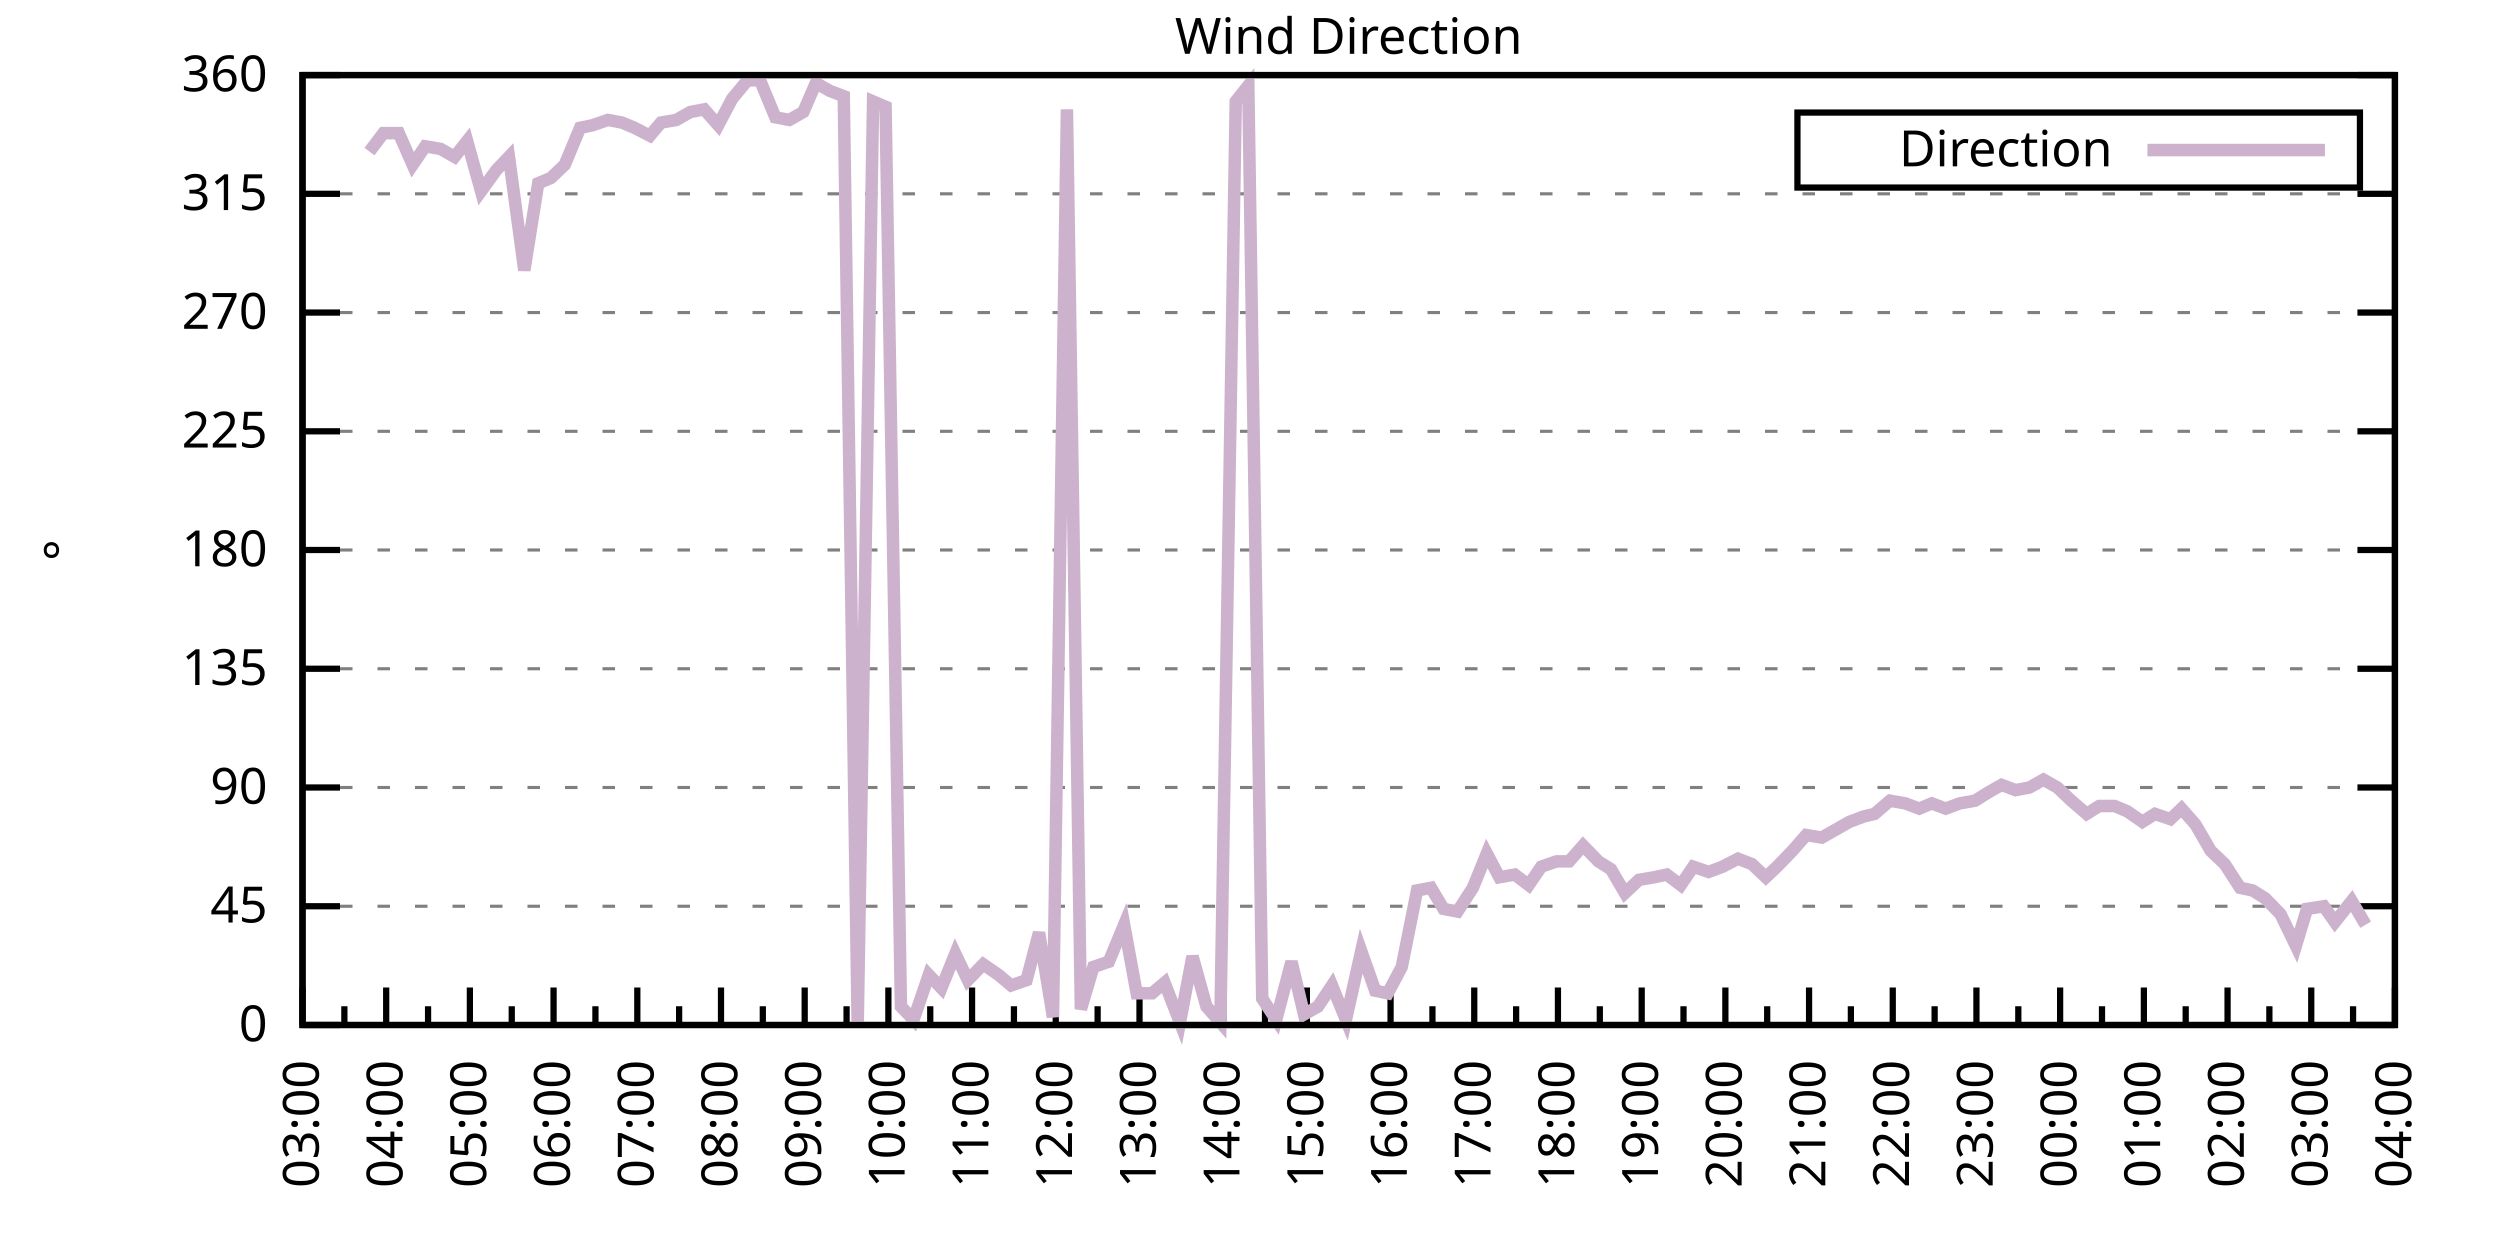
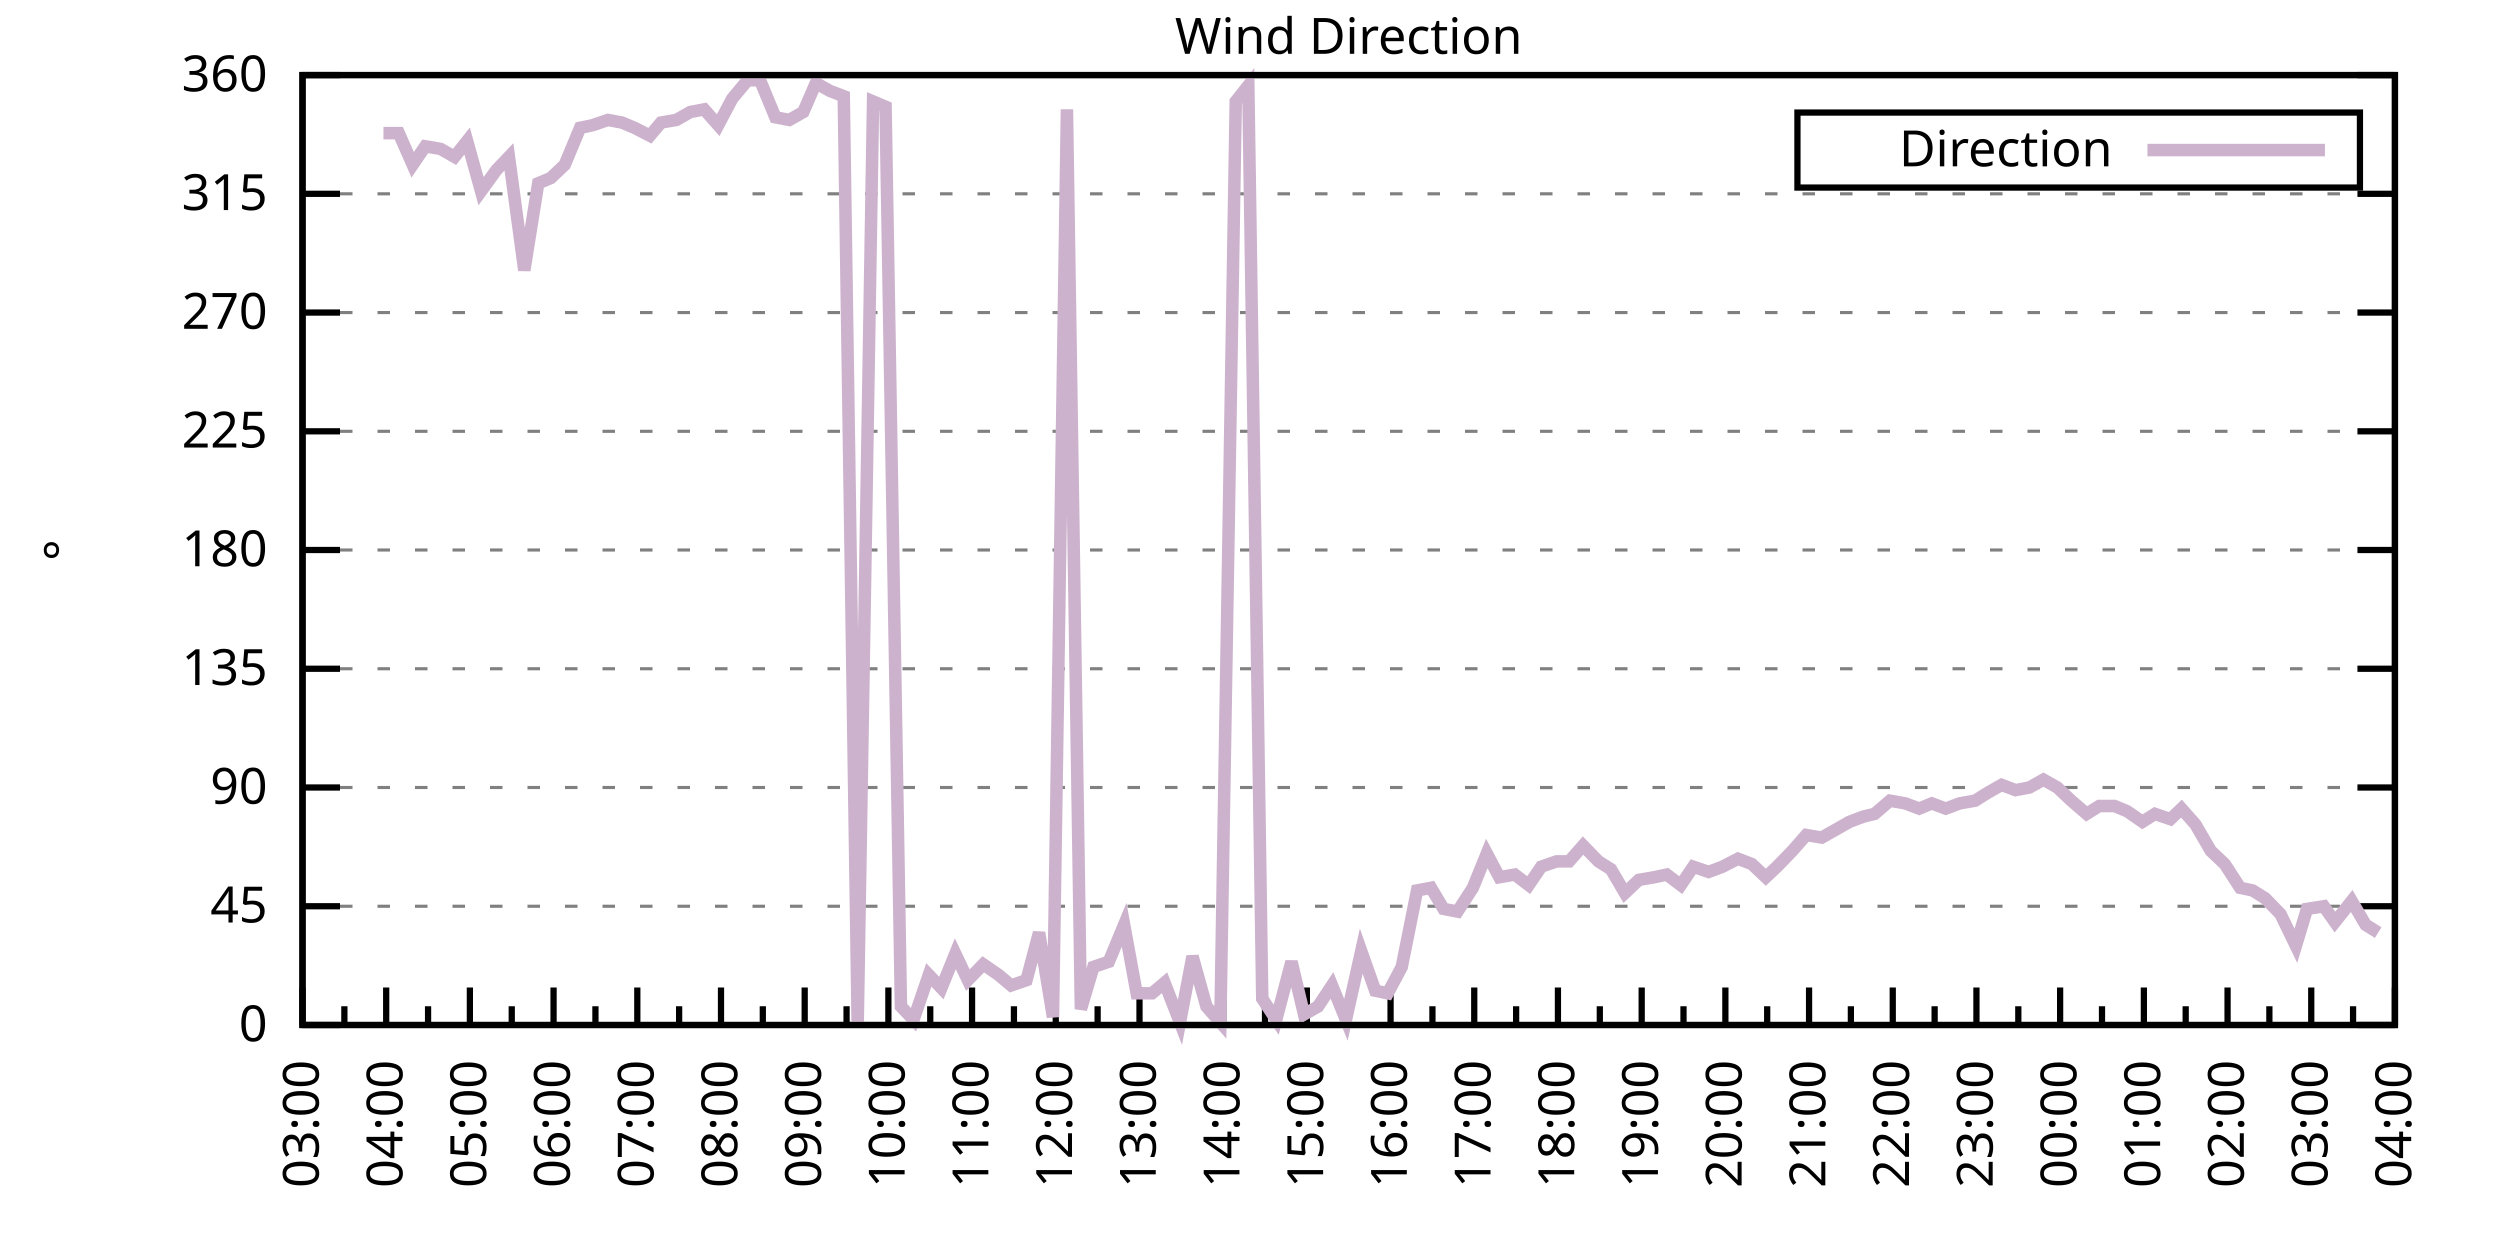
<svg xmlns="http://www.w3.org/2000/svg" xmlns:xlink="http://www.w3.org/1999/xlink" width="400" height="200" viewBox="0 0 400 200">
  <g id="gnuplot_canvas">
    <rect x="0" y="0" width="400" height="200" fill="none" />
    <defs>
      <circle id="gpDot" r="0.5" stroke-width="0.5" stroke="currentColor" />
      <path id="gpPt0" stroke-width="0.333" stroke="currentColor" d="M-1,0 h2 M0,-1 v2" />
      <path id="gpPt1" stroke-width="0.333" stroke="currentColor" d="M-1,-1 L1,1 M1,-1 L-1,1" />
      <path id="gpPt2" stroke-width="0.333" stroke="currentColor" d="M-1,0 L1,0 M0,-1 L0,1 M-1,-1 L1,1 M-1,1 L1,-1" />
      <rect id="gpPt3" stroke-width="0.333" stroke="currentColor" x="-1" y="-1" width="2" height="2" />
      <rect id="gpPt4" stroke-width="0.333" stroke="currentColor" fill="currentColor" x="-1" y="-1" width="2" height="2" />
      <circle id="gpPt5" stroke-width="0.333" stroke="currentColor" cx="0" cy="0" r="1" />
      <use xlink:href="#gpPt5" id="gpPt6" fill="currentColor" stroke="none" />
      <path id="gpPt7" stroke-width="0.333" stroke="currentColor" d="M0,-1.33 L-1.33,0.67 L1.33,0.67 z" />
      <use xlink:href="#gpPt7" id="gpPt8" fill="currentColor" stroke="none" />
      <use xlink:href="#gpPt7" id="gpPt9" stroke="currentColor" transform="rotate(180)" />
      <use xlink:href="#gpPt9" id="gpPt10" fill="currentColor" stroke="none" />
      <use xlink:href="#gpPt3" id="gpPt11" stroke="currentColor" transform="rotate(45)" />
      <use xlink:href="#gpPt11" id="gpPt12" fill="currentColor" stroke="none" />
      <path id="gpPt13" stroke-width="0.333" stroke="currentColor" d="M0,1.330 L1.265,0.411 L0.782,-1.067 L-0.782,-1.076 L-1.265,0.411 z" />
      <use xlink:href="#gpPt13" id="gpPt14" fill="currentColor" stroke="none" />
      <filter id="textbox" filterUnits="objectBoundingBox" x="0" y="0" height="1" width="1">
        <feFlood flood-color="white" flood-opacity="1" result="bgnd" />
        <feComposite in="SourceGraphic" in2="bgnd" operator="atop" />
      </filter>
      <filter id="greybox" filterUnits="objectBoundingBox" x="0" y="0" height="1" width="1">
        <feFlood flood-color="lightgrey" flood-opacity="1" result="grey" />
        <feComposite in="SourceGraphic" in2="grey" operator="atop" />
      </filter>
    </defs>
    <g fill="none" color="white" stroke="currentColor" stroke-width="1.00" stroke-linecap="butt" stroke-linejoin="miter">
</g>
    <g fill="none" color="black" stroke="currentColor" stroke-width="1.00" stroke-linecap="butt" stroke-linejoin="miter">
      <g stroke="none" shape-rendering="crispEdges">
        <polygon fill="rgb(255, 255, 255)" points="48.40,164.00 383.18,164.00 383.18,12.02 48.40,12.02 " />
      </g>
    </g>
    <g fill="none" color="black" stroke="currentColor" stroke-width="1.00" stroke-linecap="butt" stroke-linejoin="miter">
</g>
    <g fill="none" color="black" stroke="black" stroke-width="0.50" stroke-linecap="butt" stroke-linejoin="miter">
</g>
    <g fill="none" color="gray" stroke="currentColor" stroke-width="0.50" stroke-linecap="butt" stroke-linejoin="miter">
      <path stroke="gray" stroke-dasharray="2,4" class="gridline" d="M48.40,164.00 L383.19,164.00  " />
    </g>
    <g fill="none" color="gray" stroke="gray" stroke-width="1.00" stroke-linecap="butt" stroke-linejoin="miter">
</g>
    <g fill="none" color="black" stroke="currentColor" stroke-width="1.00" stroke-linecap="butt" stroke-linejoin="miter">
      <path stroke="black" d="M48.40,164.00 L54.40,164.00 M383.19,164.00 L377.19,164.00  " />
      <g transform="translate(42.80,166.60)" stroke="none" fill="black" font-family="Sans" font-size="8.00" text-anchor="end">
        <text>
          <tspan font-family="Sans"> 0</tspan>
        </text>
      </g>
    </g>
    <g fill="none" color="black" stroke="currentColor" stroke-width="1.00" stroke-linecap="butt" stroke-linejoin="miter">
</g>
    <g fill="none" color="black" stroke="black" stroke-width="0.50" stroke-linecap="butt" stroke-linejoin="miter">
</g>
    <g fill="none" color="gray" stroke="currentColor" stroke-width="0.50" stroke-linecap="butt" stroke-linejoin="miter">
      <path stroke="gray" stroke-dasharray="2,4" class="gridline" d="M48.40,145.00 L383.19,145.00  " />
    </g>
    <g fill="none" color="gray" stroke="gray" stroke-width="1.00" stroke-linecap="butt" stroke-linejoin="miter">
</g>
    <g fill="none" color="black" stroke="currentColor" stroke-width="1.00" stroke-linecap="butt" stroke-linejoin="miter">
      <path stroke="black" d="M48.40,145.00 L54.40,145.00 M383.19,145.00 L377.19,145.00  " />
      <g transform="translate(42.80,147.60)" stroke="none" fill="black" font-family="Sans" font-size="8.00" text-anchor="end">
        <text>
          <tspan font-family="Sans"> 45</tspan>
        </text>
      </g>
    </g>
    <g fill="none" color="black" stroke="currentColor" stroke-width="1.00" stroke-linecap="butt" stroke-linejoin="miter">
</g>
    <g fill="none" color="black" stroke="black" stroke-width="0.50" stroke-linecap="butt" stroke-linejoin="miter">
</g>
    <g fill="none" color="gray" stroke="currentColor" stroke-width="0.50" stroke-linecap="butt" stroke-linejoin="miter">
      <path stroke="gray" stroke-dasharray="2,4" class="gridline" d="M48.40,126.00 L383.19,126.00  " />
    </g>
    <g fill="none" color="gray" stroke="gray" stroke-width="1.00" stroke-linecap="butt" stroke-linejoin="miter">
</g>
    <g fill="none" color="black" stroke="currentColor" stroke-width="1.00" stroke-linecap="butt" stroke-linejoin="miter">
      <path stroke="black" d="M48.40,126.00 L54.40,126.00 M383.19,126.00 L377.19,126.00  " />
      <g transform="translate(42.80,128.60)" stroke="none" fill="black" font-family="Sans" font-size="8.00" text-anchor="end">
        <text>
          <tspan font-family="Sans"> 90</tspan>
        </text>
      </g>
    </g>
    <g fill="none" color="black" stroke="currentColor" stroke-width="1.00" stroke-linecap="butt" stroke-linejoin="miter">
</g>
    <g fill="none" color="black" stroke="black" stroke-width="0.50" stroke-linecap="butt" stroke-linejoin="miter">
</g>
    <g fill="none" color="gray" stroke="currentColor" stroke-width="0.50" stroke-linecap="butt" stroke-linejoin="miter">
      <path stroke="gray" stroke-dasharray="2,4" class="gridline" d="M48.40,107.00 L383.19,107.00  " />
    </g>
    <g fill="none" color="gray" stroke="gray" stroke-width="1.00" stroke-linecap="butt" stroke-linejoin="miter">
</g>
    <g fill="none" color="black" stroke="currentColor" stroke-width="1.00" stroke-linecap="butt" stroke-linejoin="miter">
      <path stroke="black" d="M48.40,107.00 L54.40,107.00 M383.19,107.00 L377.19,107.00  " />
      <g transform="translate(42.80,109.60)" stroke="none" fill="black" font-family="Sans" font-size="8.00" text-anchor="end">
        <text>
          <tspan font-family="Sans"> 135</tspan>
        </text>
      </g>
    </g>
    <g fill="none" color="black" stroke="currentColor" stroke-width="1.00" stroke-linecap="butt" stroke-linejoin="miter">
</g>
    <g fill="none" color="black" stroke="black" stroke-width="0.50" stroke-linecap="butt" stroke-linejoin="miter">
</g>
    <g fill="none" color="gray" stroke="currentColor" stroke-width="0.50" stroke-linecap="butt" stroke-linejoin="miter">
      <path stroke="gray" stroke-dasharray="2,4" class="gridline" d="M48.40,88.00 L383.19,88.00  " />
    </g>
    <g fill="none" color="gray" stroke="gray" stroke-width="1.00" stroke-linecap="butt" stroke-linejoin="miter">
</g>
    <g fill="none" color="black" stroke="currentColor" stroke-width="1.00" stroke-linecap="butt" stroke-linejoin="miter">
      <path stroke="black" d="M48.40,88.00 L54.40,88.00 M383.19,88.00 L377.19,88.00  " />
      <g transform="translate(42.80,90.60)" stroke="none" fill="black" font-family="Sans" font-size="8.00" text-anchor="end">
        <text>
          <tspan font-family="Sans"> 180</tspan>
        </text>
      </g>
    </g>
    <g fill="none" color="black" stroke="currentColor" stroke-width="1.00" stroke-linecap="butt" stroke-linejoin="miter">
</g>
    <g fill="none" color="black" stroke="black" stroke-width="0.50" stroke-linecap="butt" stroke-linejoin="miter">
</g>
    <g fill="none" color="gray" stroke="currentColor" stroke-width="0.50" stroke-linecap="butt" stroke-linejoin="miter">
      <path stroke="gray" stroke-dasharray="2,4" class="gridline" d="M48.40,69.01 L383.19,69.01  " />
    </g>
    <g fill="none" color="gray" stroke="gray" stroke-width="1.00" stroke-linecap="butt" stroke-linejoin="miter">
</g>
    <g fill="none" color="black" stroke="currentColor" stroke-width="1.00" stroke-linecap="butt" stroke-linejoin="miter">
      <path stroke="black" d="M48.40,69.01 L54.40,69.01 M383.19,69.01 L377.19,69.01  " />
      <g transform="translate(42.80,71.61)" stroke="none" fill="black" font-family="Sans" font-size="8.00" text-anchor="end">
        <text>
          <tspan font-family="Sans"> 225</tspan>
        </text>
      </g>
    </g>
    <g fill="none" color="black" stroke="currentColor" stroke-width="1.00" stroke-linecap="butt" stroke-linejoin="miter">
</g>
    <g fill="none" color="black" stroke="black" stroke-width="0.50" stroke-linecap="butt" stroke-linejoin="miter">
</g>
    <g fill="none" color="gray" stroke="currentColor" stroke-width="0.50" stroke-linecap="butt" stroke-linejoin="miter">
      <path stroke="gray" stroke-dasharray="2,4" class="gridline" d="M48.40,50.01 L383.19,50.01  " />
    </g>
    <g fill="none" color="gray" stroke="gray" stroke-width="1.00" stroke-linecap="butt" stroke-linejoin="miter">
</g>
    <g fill="none" color="black" stroke="currentColor" stroke-width="1.00" stroke-linecap="butt" stroke-linejoin="miter">
      <path stroke="black" d="M48.40,50.01 L54.40,50.01 M383.19,50.01 L377.19,50.01  " />
      <g transform="translate(42.80,52.61)" stroke="none" fill="black" font-family="Sans" font-size="8.00" text-anchor="end">
        <text>
          <tspan font-family="Sans"> 270</tspan>
        </text>
      </g>
    </g>
    <g fill="none" color="black" stroke="currentColor" stroke-width="1.00" stroke-linecap="butt" stroke-linejoin="miter">
</g>
    <g fill="none" color="black" stroke="black" stroke-width="0.50" stroke-linecap="butt" stroke-linejoin="miter">
</g>
    <g fill="none" color="gray" stroke="currentColor" stroke-width="0.50" stroke-linecap="butt" stroke-linejoin="miter">
      <path stroke="gray" stroke-dasharray="2,4" class="gridline" d="M48.40,31.01 L383.19,31.01  " />
    </g>
    <g fill="none" color="gray" stroke="gray" stroke-width="1.00" stroke-linecap="butt" stroke-linejoin="miter">
</g>
    <g fill="none" color="black" stroke="currentColor" stroke-width="1.00" stroke-linecap="butt" stroke-linejoin="miter">
      <path stroke="black" d="M48.40,31.01 L54.40,31.01 M383.19,31.01 L377.19,31.01  " />
      <g transform="translate(42.80,33.61)" stroke="none" fill="black" font-family="Sans" font-size="8.00" text-anchor="end">
        <text>
          <tspan font-family="Sans"> 315</tspan>
        </text>
      </g>
    </g>
    <g fill="none" color="black" stroke="currentColor" stroke-width="1.00" stroke-linecap="butt" stroke-linejoin="miter">
</g>
    <g fill="none" color="black" stroke="black" stroke-width="0.50" stroke-linecap="butt" stroke-linejoin="miter">
</g>
    <g fill="none" color="gray" stroke="currentColor" stroke-width="0.50" stroke-linecap="butt" stroke-linejoin="miter">
      <path stroke="gray" stroke-dasharray="2,4" class="gridline" d="M48.40,12.01 L383.19,12.01  " />
    </g>
    <g fill="none" color="gray" stroke="gray" stroke-width="1.00" stroke-linecap="butt" stroke-linejoin="miter">
</g>
    <g fill="none" color="black" stroke="currentColor" stroke-width="1.00" stroke-linecap="butt" stroke-linejoin="miter">
      <path stroke="black" d="M48.40,12.01 L54.40,12.01 M383.19,12.01 L377.19,12.01  " />
      <g transform="translate(42.80,14.61)" stroke="none" fill="black" font-family="Sans" font-size="8.00" text-anchor="end">
        <text>
          <tspan font-family="Sans"> 360</tspan>
        </text>
      </g>
    </g>
    <g fill="none" color="black" stroke="currentColor" stroke-width="1.00" stroke-linecap="butt" stroke-linejoin="miter">
      <path stroke="black" d="M48.40,164.00 L48.40,158.00  " />
      <g transform="translate(51.00,169.60) rotate(270)" stroke="none" fill="black" font-family="Sans" font-size="8.00" text-anchor="end">
        <text>
          <tspan font-family="Sans">03:00</tspan>
        </text>
      </g>
    </g>
    <g fill="none" color="black" stroke="currentColor" stroke-width="1.00" stroke-linecap="butt" stroke-linejoin="miter">
      <path stroke="black" d="M55.10,164.00 L55.10,161.00 M61.79,164.00 L61.79,158.00  " />
      <g transform="translate(64.39,169.60) rotate(270)" stroke="none" fill="black" font-family="Sans" font-size="8.00" text-anchor="end">
        <text>
          <tspan font-family="Sans">04:00</tspan>
        </text>
      </g>
    </g>
    <g fill="none" color="black" stroke="currentColor" stroke-width="1.00" stroke-linecap="butt" stroke-linejoin="miter">
      <path stroke="black" d="M68.49,164.00 L68.49,161.00 M75.18,164.00 L75.18,158.00  " />
      <g transform="translate(77.78,169.60) rotate(270)" stroke="none" fill="black" font-family="Sans" font-size="8.00" text-anchor="end">
        <text>
          <tspan font-family="Sans">05:00</tspan>
        </text>
      </g>
    </g>
    <g fill="none" color="black" stroke="currentColor" stroke-width="1.00" stroke-linecap="butt" stroke-linejoin="miter">
      <path stroke="black" d="M81.88,164.00 L81.88,161.00 M88.57,164.00 L88.57,158.00  " />
      <g transform="translate(91.17,169.60) rotate(270)" stroke="none" fill="black" font-family="Sans" font-size="8.00" text-anchor="end">
        <text>
          <tspan font-family="Sans">06:00</tspan>
        </text>
      </g>
    </g>
    <g fill="none" color="black" stroke="currentColor" stroke-width="1.00" stroke-linecap="butt" stroke-linejoin="miter">
      <path stroke="black" d="M95.27,164.00 L95.27,161.00 M101.97,164.00 L101.97,158.00  " />
      <g transform="translate(104.57,169.60) rotate(270)" stroke="none" fill="black" font-family="Sans" font-size="8.00" text-anchor="end">
        <text>
          <tspan font-family="Sans">07:00</tspan>
        </text>
      </g>
    </g>
    <g fill="none" color="black" stroke="currentColor" stroke-width="1.00" stroke-linecap="butt" stroke-linejoin="miter">
      <path stroke="black" d="M108.66,164.00 L108.66,161.00 M115.36,164.00 L115.36,158.00  " />
      <g transform="translate(117.96,169.60) rotate(270)" stroke="none" fill="black" font-family="Sans" font-size="8.00" text-anchor="end">
        <text>
          <tspan font-family="Sans">08:00</tspan>
        </text>
      </g>
    </g>
    <g fill="none" color="black" stroke="currentColor" stroke-width="1.00" stroke-linecap="butt" stroke-linejoin="miter">
      <path stroke="black" d="M122.05,164.00 L122.05,161.00 M128.75,164.00 L128.75,158.00  " />
      <g transform="translate(131.35,169.60) rotate(270)" stroke="none" fill="black" font-family="Sans" font-size="8.00" text-anchor="end">
        <text>
          <tspan font-family="Sans">09:00</tspan>
        </text>
      </g>
    </g>
    <g fill="none" color="black" stroke="currentColor" stroke-width="1.00" stroke-linecap="butt" stroke-linejoin="miter">
      <path stroke="black" d="M135.45,164.00 L135.45,161.00 M142.14,164.00 L142.14,158.00  " />
      <g transform="translate(144.74,169.60) rotate(270)" stroke="none" fill="black" font-family="Sans" font-size="8.00" text-anchor="end">
        <text>
          <tspan font-family="Sans">10:00</tspan>
        </text>
      </g>
    </g>
    <g fill="none" color="black" stroke="currentColor" stroke-width="1.00" stroke-linecap="butt" stroke-linejoin="miter">
      <path stroke="black" d="M148.84,164.00 L148.84,161.00 M155.53,164.00 L155.53,158.00  " />
      <g transform="translate(158.13,169.60) rotate(270)" stroke="none" fill="black" font-family="Sans" font-size="8.00" text-anchor="end">
        <text>
          <tspan font-family="Sans">11:00</tspan>
        </text>
      </g>
    </g>
    <g fill="none" color="black" stroke="currentColor" stroke-width="1.00" stroke-linecap="butt" stroke-linejoin="miter">
      <path stroke="black" d="M162.23,164.00 L162.23,161.00 M168.92,164.00 L168.92,158.00  " />
      <g transform="translate(171.52,169.60) rotate(270)" stroke="none" fill="black" font-family="Sans" font-size="8.00" text-anchor="end">
        <text>
          <tspan font-family="Sans">12:00</tspan>
        </text>
      </g>
    </g>
    <g fill="none" color="black" stroke="currentColor" stroke-width="1.00" stroke-linecap="butt" stroke-linejoin="miter">
      <path stroke="black" d="M175.62,164.00 L175.62,161.00 M182.32,164.00 L182.32,158.00  " />
      <g transform="translate(184.92,169.60) rotate(270)" stroke="none" fill="black" font-family="Sans" font-size="8.00" text-anchor="end">
        <text>
          <tspan font-family="Sans">13:00</tspan>
        </text>
      </g>
    </g>
    <g fill="none" color="black" stroke="currentColor" stroke-width="1.00" stroke-linecap="butt" stroke-linejoin="miter">
      <path stroke="black" d="M189.01,164.00 L189.01,161.00 M195.71,164.00 L195.71,158.00  " />
      <g transform="translate(198.31,169.60) rotate(270)" stroke="none" fill="black" font-family="Sans" font-size="8.00" text-anchor="end">
        <text>
          <tspan font-family="Sans">14:00</tspan>
        </text>
      </g>
    </g>
    <g fill="none" color="black" stroke="currentColor" stroke-width="1.00" stroke-linecap="butt" stroke-linejoin="miter">
      <path stroke="black" d="M202.40,164.00 L202.40,161.00 M209.10,164.00 L209.10,158.00  " />
      <g transform="translate(211.70,169.60) rotate(270)" stroke="none" fill="black" font-family="Sans" font-size="8.00" text-anchor="end">
        <text>
          <tspan font-family="Sans">15:00</tspan>
        </text>
      </g>
    </g>
    <g fill="none" color="black" stroke="currentColor" stroke-width="1.00" stroke-linecap="butt" stroke-linejoin="miter">
      <path stroke="black" d="M215.80,164.00 L215.80,161.00 M222.49,164.00 L222.49,158.00  " />
      <g transform="translate(225.09,169.60) rotate(270)" stroke="none" fill="black" font-family="Sans" font-size="8.00" text-anchor="end">
        <text>
          <tspan font-family="Sans">16:00</tspan>
        </text>
      </g>
    </g>
    <g fill="none" color="black" stroke="currentColor" stroke-width="1.00" stroke-linecap="butt" stroke-linejoin="miter">
      <path stroke="black" d="M229.19,164.00 L229.19,161.00 M235.88,164.00 L235.88,158.00  " />
      <g transform="translate(238.48,169.60) rotate(270)" stroke="none" fill="black" font-family="Sans" font-size="8.00" text-anchor="end">
        <text>
          <tspan font-family="Sans">17:00</tspan>
        </text>
      </g>
    </g>
    <g fill="none" color="black" stroke="currentColor" stroke-width="1.00" stroke-linecap="butt" stroke-linejoin="miter">
      <path stroke="black" d="M242.58,164.00 L242.58,161.00 M249.27,164.00 L249.27,158.00  " />
      <g transform="translate(251.87,169.60) rotate(270)" stroke="none" fill="black" font-family="Sans" font-size="8.00" text-anchor="end">
        <text>
          <tspan font-family="Sans">18:00</tspan>
        </text>
      </g>
    </g>
    <g fill="none" color="black" stroke="currentColor" stroke-width="1.00" stroke-linecap="butt" stroke-linejoin="miter">
      <path stroke="black" d="M255.97,164.00 L255.97,161.00 M262.67,164.00 L262.67,158.00  " />
      <g transform="translate(265.27,169.60) rotate(270)" stroke="none" fill="black" font-family="Sans" font-size="8.00" text-anchor="end">
        <text>
          <tspan font-family="Sans">19:00</tspan>
        </text>
      </g>
    </g>
    <g fill="none" color="black" stroke="currentColor" stroke-width="1.00" stroke-linecap="butt" stroke-linejoin="miter">
      <path stroke="black" d="M269.36,164.00 L269.36,161.00 M276.06,164.00 L276.06,158.00  " />
      <g transform="translate(278.66,169.60) rotate(270)" stroke="none" fill="black" font-family="Sans" font-size="8.00" text-anchor="end">
        <text>
          <tspan font-family="Sans">20:00</tspan>
        </text>
      </g>
    </g>
    <g fill="none" color="black" stroke="currentColor" stroke-width="1.00" stroke-linecap="butt" stroke-linejoin="miter">
      <path stroke="black" d="M282.75,164.00 L282.75,161.00 M289.45,164.00 L289.45,158.00  " />
      <g transform="translate(292.05,169.60) rotate(270)" stroke="none" fill="black" font-family="Sans" font-size="8.00" text-anchor="end">
        <text>
          <tspan font-family="Sans">21:00</tspan>
        </text>
      </g>
    </g>
    <g fill="none" color="black" stroke="currentColor" stroke-width="1.00" stroke-linecap="butt" stroke-linejoin="miter">
      <path stroke="black" d="M296.14,164.00 L296.14,161.00 M302.84,164.00 L302.84,158.00  " />
      <g transform="translate(305.44,169.60) rotate(270)" stroke="none" fill="black" font-family="Sans" font-size="8.00" text-anchor="end">
        <text>
          <tspan font-family="Sans">22:00</tspan>
        </text>
      </g>
    </g>
    <g fill="none" color="black" stroke="currentColor" stroke-width="1.00" stroke-linecap="butt" stroke-linejoin="miter">
      <path stroke="black" d="M309.54,164.00 L309.54,161.00 M316.23,164.00 L316.23,158.00  " />
      <g transform="translate(318.83,169.60) rotate(270)" stroke="none" fill="black" font-family="Sans" font-size="8.00" text-anchor="end">
        <text>
          <tspan font-family="Sans">23:00</tspan>
        </text>
      </g>
    </g>
    <g fill="none" color="black" stroke="currentColor" stroke-width="1.00" stroke-linecap="butt" stroke-linejoin="miter">
      <path stroke="black" d="M322.93,164.00 L322.93,161.00 M329.62,164.00 L329.62,158.00  " />
      <g transform="translate(332.22,169.60) rotate(270)" stroke="none" fill="black" font-family="Sans" font-size="8.00" text-anchor="end">
        <text>
          <tspan font-family="Sans">00:00</tspan>
        </text>
      </g>
    </g>
    <g fill="none" color="black" stroke="currentColor" stroke-width="1.00" stroke-linecap="butt" stroke-linejoin="miter">
      <path stroke="black" d="M336.32,164.00 L336.32,161.00 M343.02,164.00 L343.02,158.00  " />
      <g transform="translate(345.62,169.60) rotate(270)" stroke="none" fill="black" font-family="Sans" font-size="8.00" text-anchor="end">
        <text>
          <tspan font-family="Sans">01:00</tspan>
        </text>
      </g>
    </g>
    <g fill="none" color="black" stroke="currentColor" stroke-width="1.00" stroke-linecap="butt" stroke-linejoin="miter">
      <path stroke="black" d="M349.71,164.00 L349.71,161.00 M356.41,164.00 L356.41,158.00  " />
      <g transform="translate(359.01,169.60) rotate(270)" stroke="none" fill="black" font-family="Sans" font-size="8.00" text-anchor="end">
        <text>
          <tspan font-family="Sans">02:00</tspan>
        </text>
      </g>
    </g>
    <g fill="none" color="black" stroke="currentColor" stroke-width="1.00" stroke-linecap="butt" stroke-linejoin="miter">
      <path stroke="black" d="M363.10,164.00 L363.10,161.00 M369.80,164.00 L369.80,158.00  " />
      <g transform="translate(372.40,169.60) rotate(270)" stroke="none" fill="black" font-family="Sans" font-size="8.00" text-anchor="end">
        <text>
          <tspan font-family="Sans">03:00</tspan>
        </text>
      </g>
    </g>
    <g fill="none" color="black" stroke="currentColor" stroke-width="1.00" stroke-linecap="butt" stroke-linejoin="miter">
      <path stroke="black" d="M376.49,164.00 L376.49,161.00 M383.19,164.00 L383.19,158.00  " />
      <g transform="translate(385.79,169.60) rotate(270)" stroke="none" fill="black" font-family="Sans" font-size="8.00" text-anchor="end">
        <text>
          <tspan font-family="Sans">04:00</tspan>
        </text>
      </g>
    </g>
    <g fill="none" color="black" stroke="currentColor" stroke-width="1.00" stroke-linecap="butt" stroke-linejoin="miter">
</g>
    <g fill="none" color="black" stroke="currentColor" stroke-width="1.00" stroke-linecap="butt" stroke-linejoin="miter">
      <path stroke="black" d="M48.40,12.01 L48.40,164.00 L383.19,164.00 L383.19,12.01 L48.40,12.01 Z  " />
    </g>
    <g fill="none" color="black" stroke="currentColor" stroke-width="1.00" stroke-linecap="butt" stroke-linejoin="miter">
      <g transform="translate(12.80,88.01) rotate(270)" stroke="none" fill="black" font-family="Sans" font-size="8.00" text-anchor="middle">
        <text>
          <tspan font-family="Sans">°</tspan>
        </text>
      </g>
    </g>
    <g fill="none" color="black" stroke="currentColor" stroke-width="1.00" stroke-linecap="butt" stroke-linejoin="miter">
</g>
    <g fill="none" color="black" stroke="currentColor" stroke-width="1.00" stroke-linecap="butt" stroke-linejoin="miter">
      <path stroke="black" d="M287.59,30.01 L287.59,18.01 L377.59,18.01 L377.59,30.01 L287.59,30.01 Z  " />
    </g>
    <g id="Wind_direction_plot_1">
      <g fill="none" color="white" stroke="black" stroke-width="2.00" stroke-linecap="butt" stroke-linejoin="miter">
</g>
      <g fill="none" color="black" stroke="currentColor" stroke-width="2.00" stroke-linecap="butt" stroke-linejoin="miter">
        <g transform="translate(337.99,26.61)" stroke="none" fill="black" font-family="Sans" font-size="8.00" text-anchor="end">
          <text>
            <tspan font-family="Sans">Direction</tspan>
          </text>
        </g>
      </g>
      <g fill="none" color="black" stroke="currentColor" stroke-width="2.00" stroke-linecap="butt" stroke-linejoin="miter">
-         <path stroke="rgb(204, 178, 204)" d="M343.59,24.01 L371.99,24.01 M59.11,24.25 L61.35,21.30 L63.80,21.30 L66.03,26.36 L68.04,23.41 L70.50,23.83   L72.73,25.10 L74.74,22.56 L76.97,30.59 L79.42,27.21 L81.43,25.10 L83.89,43.25 L86.12,29.32 L88.13,28.48   L90.36,26.36 L92.82,20.45 L94.82,20.03 L97.28,19.19 L99.51,19.61 L101.52,20.45 L103.98,21.72 L105.76,19.61   L108.22,19.19 L110.45,17.92 L112.68,17.50 L114.91,20.03 L117.14,15.81 L119.60,12.85 L121.61,12.85 L124.06,18.77   L126.29,19.19 L128.53,17.92 L130.54,13.28 L132.77,14.54 L135.00,15.39 L137.23,164.00 L139.69,16.23 L141.69,17.08   L144.15,161.04 L146.16,163.16 L148.61,155.98 L150.62,158.09 L152.85,152.60 L154.86,156.82 L157.32,154.29 L159.77,155.98   L161.78,157.67 L164.24,156.82 L166.25,149.22 L168.48,162.73 L170.71,17.50 L172.94,161.47 L174.95,154.71 L177.41,153.87   L179.86,147.96 L181.87,158.93 L184.32,158.93 L186.33,157.24 L188.79,163.58 L190.80,153.02 L193.03,161.04 L195.26,163.58   L197.72,16.23 L199.73,13.70 L201.96,159.78 L204.19,163.16 L206.64,153.87 L208.65,162.31 L210.88,161.04 L213.12,157.67   L215.35,163.16 L217.80,152.18 L220.04,158.51 L222.04,158.93 L224.28,154.71 L226.73,142.47 L228.96,142.05 L230.97,145.42   L233.20,145.85 L235.66,142.05 L237.89,136.56 L239.90,140.36 L242.36,139.93 L244.59,141.62 L246.60,138.67 L249.05,137.82   L251.06,137.82 L253.29,135.29 L255.75,137.82 L257.76,139.09 L259.99,142.89 L262.22,140.78 L264.67,140.36 L266.68,139.93   L268.92,141.62 L270.92,138.67 L273.38,139.51 L275.61,138.67 L278.07,137.40 L280.30,138.25 L282.53,140.36 L284.32,138.67   L286.77,136.14 L289.00,133.60 L291.46,134.02 L293.69,132.76 L295.92,131.49 L298.15,130.65 L299.94,130.22 L302.39,128.11   L304.85,128.54 L307.08,129.38 L309.09,128.54 L311.32,129.38 L313.55,128.54 L316.01,128.11 L318.02,126.85 L320.25,125.58   L322.48,126.42 L324.71,126.00 L326.95,124.74 L329.18,126.00 L331.41,128.11 L333.86,130.22 L335.87,128.96 L338.33,128.96   L340.34,129.80 L342.79,131.49 L344.80,130.22 L347.26,131.07 L349.04,129.38 L351.27,131.91 L353.73,136.14 L355.96,138.25   L358.42,142.05 L360.42,142.47 L362.43,143.73 L364.89,146.27 L367.34,151.33 L369.13,145.42 L371.81,145.00 L373.59,147.53   L376.27,144.16 L378.50,147.96  " />
+         <path stroke="rgb(204, 178, 204)" d="M343.59,24.01 L371.99,24.01 M61.35,21.30 L63.80,21.30 L66.03,26.36 L68.04,23.41 L70.50,23.83 L72.73,25.10   L74.74,22.56 L76.97,30.59 L79.42,27.21 L81.43,25.10 L83.89,43.25 L86.12,29.32 L88.13,28.48 L90.36,26.36   L92.82,20.45 L94.82,20.03 L97.28,19.19 L99.51,19.61 L101.52,20.45 L103.98,21.72 L105.76,19.61 L108.22,19.19   L110.45,17.92 L112.68,17.50 L114.91,20.03 L117.14,15.81 L119.60,12.85 L121.61,12.85 L124.06,18.77 L126.29,19.19   L128.53,17.92 L130.54,13.28 L132.77,14.54 L135.00,15.39 L137.23,164.00 L139.69,16.23 L141.69,17.08 L144.15,161.04   L146.16,163.16 L148.61,155.98 L150.62,158.09 L152.85,152.60 L154.86,156.82 L157.32,154.29 L159.77,155.98 L161.78,157.67   L164.24,156.82 L166.25,149.22 L168.48,162.73 L170.71,17.50 L172.94,161.47 L174.95,154.71 L177.41,153.87 L179.86,147.96   L181.87,158.93 L184.32,158.93 L186.33,157.24 L188.79,163.58 L190.80,153.02 L193.03,161.04 L195.26,163.58 L197.72,16.23   L199.73,13.70 L201.96,159.78 L204.19,163.16 L206.64,153.87 L208.65,162.31 L210.88,161.04 L213.12,157.67 L215.35,163.16   L217.80,152.18 L220.04,158.51 L222.04,158.93 L224.28,154.71 L226.73,142.47 L228.96,142.05 L230.97,145.42 L233.20,145.85   L235.66,142.05 L237.89,136.56 L239.90,140.36 L242.36,139.93 L244.59,141.62 L246.60,138.67 L249.05,137.82 L251.06,137.82   L253.29,135.29 L255.75,137.82 L257.76,139.09 L259.99,142.89 L262.22,140.78 L264.67,140.36 L266.68,139.93 L268.92,141.62   L270.92,138.67 L273.38,139.51 L275.61,138.67 L278.07,137.40 L280.30,138.25 L282.53,140.36 L284.32,138.67 L286.77,136.14   L289.00,133.60 L291.46,134.02 L293.69,132.76 L295.92,131.49 L298.15,130.65 L299.94,130.22 L302.39,128.11 L304.85,128.54   L307.08,129.38 L309.09,128.54 L311.32,129.38 L313.55,128.54 L316.01,128.11 L318.02,126.85 L320.25,125.58 L322.48,126.42   L324.71,126.00 L326.95,124.74 L329.18,126.00 L331.41,128.11 L333.86,130.22 L335.87,128.96 L338.33,128.96 L340.34,129.80   L342.79,131.49 L344.80,130.22 L347.26,131.07 L349.04,129.38 L351.27,131.91 L353.73,136.14 L355.96,138.25 L358.42,142.05   L360.42,142.47 L362.43,143.73 L364.89,146.27 L367.34,151.33 L369.13,145.42 L371.81,145.00 L373.59,147.53 L376.27,144.16   L378.50,147.96 L380.51,149.22  " />
      </g>
    </g>
    <g fill="none" color="black" stroke="currentColor" stroke-width="2.00" stroke-linecap="butt" stroke-linejoin="miter">
</g>
    <g fill="none" color="black" stroke="black" stroke-width="1.00" stroke-linecap="butt" stroke-linejoin="miter">
</g>
    <g fill="none" color="black" stroke="currentColor" stroke-width="1.00" stroke-linecap="butt" stroke-linejoin="miter">
      <path stroke="black" d="M48.40,12.01 L48.40,164.00 L383.19,164.00 L383.19,12.01 L48.40,12.01 Z  " />
    </g>
    <g fill="none" color="black" stroke="currentColor" stroke-width="1.00" stroke-linecap="butt" stroke-linejoin="miter">
      <g transform="translate(215.79,8.61)" stroke="none" fill="black" font-family="Sans" font-size="8.00" text-anchor="middle">
        <text>
          <tspan font-family="Sans">Wind Direction</tspan>
        </text>
      </g>
    </g>
    <g fill="none" color="black" stroke="currentColor" stroke-width="1.00" stroke-linecap="butt" stroke-linejoin="miter">
</g>
  </g>
</svg>
